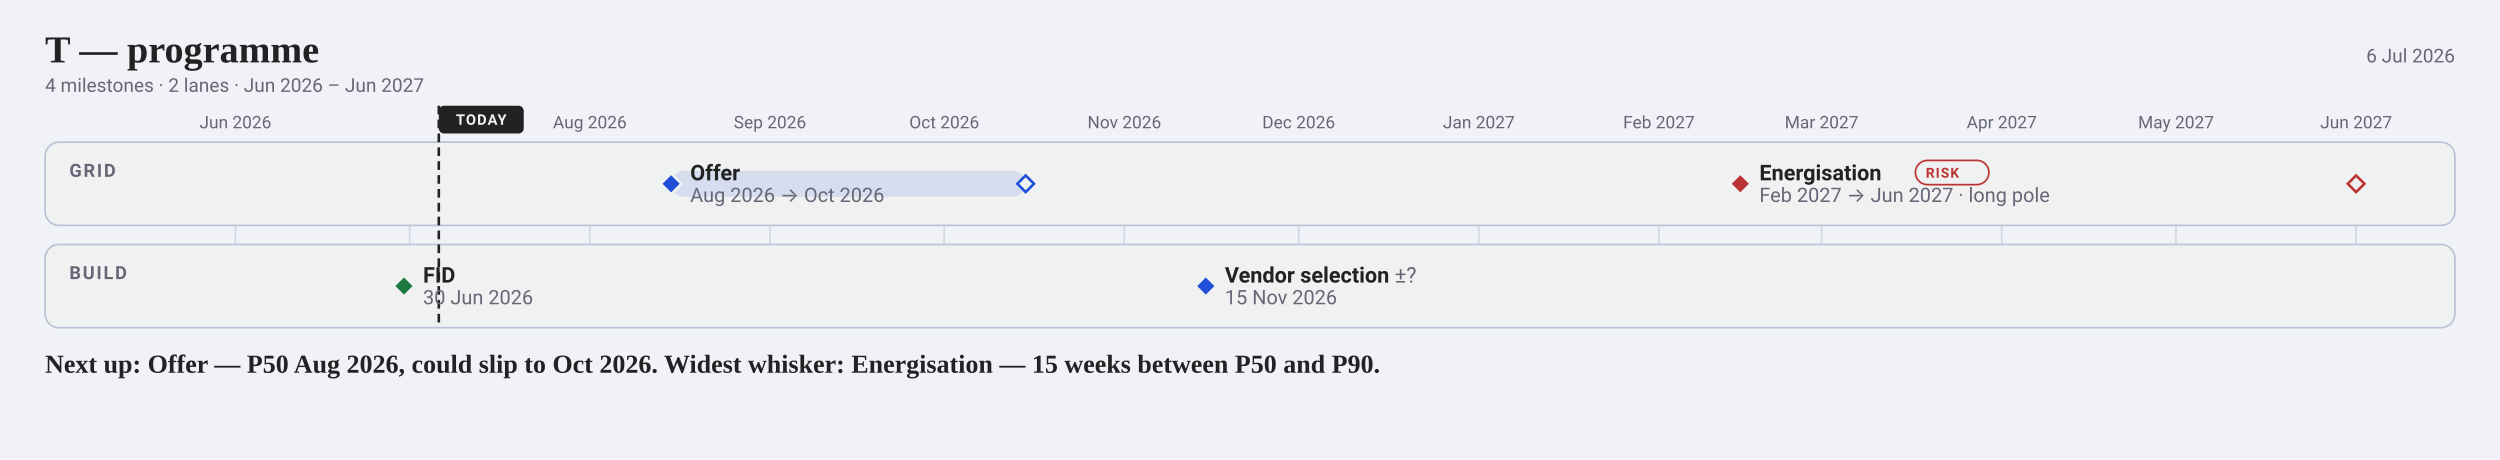
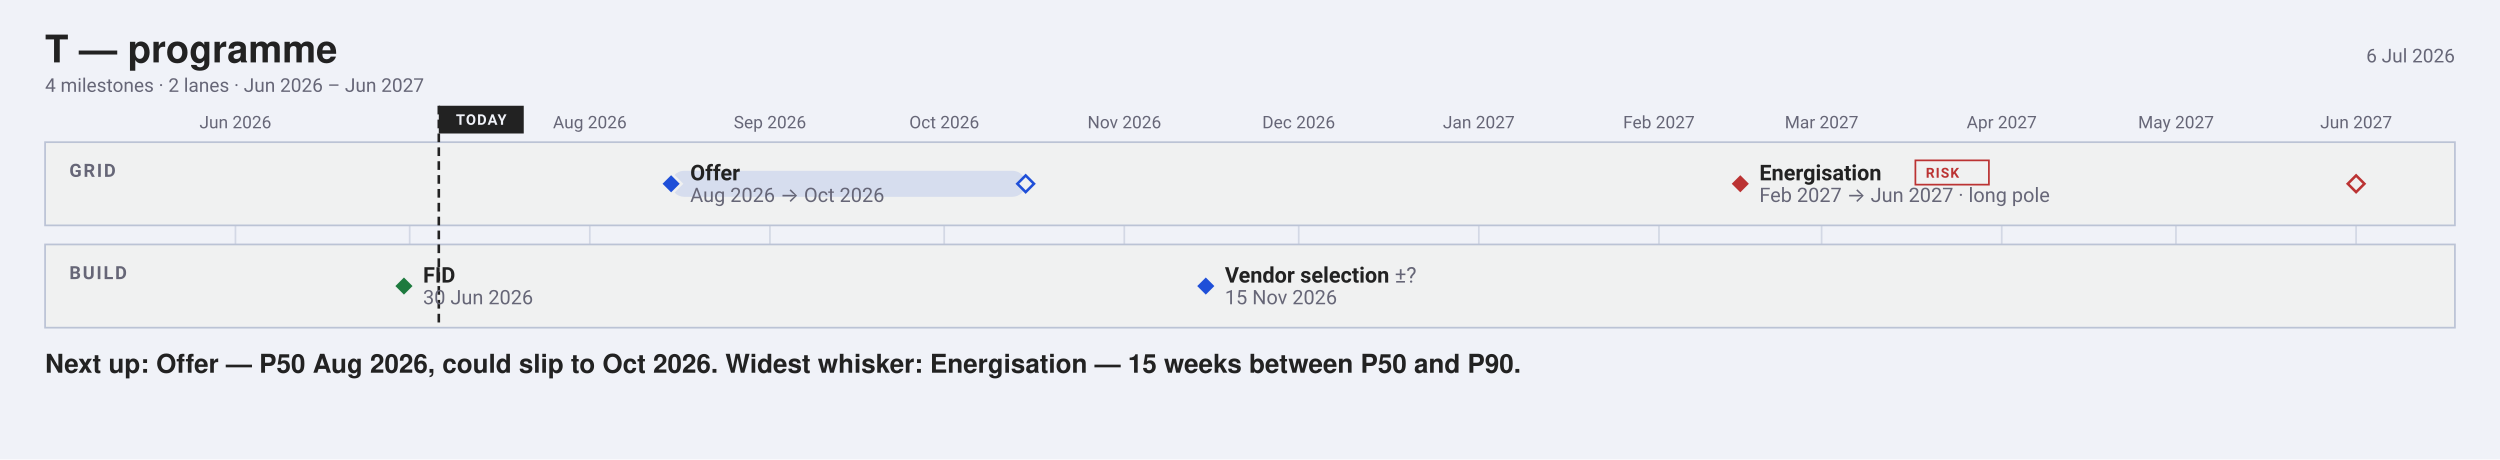
<svg xmlns="http://www.w3.org/2000/svg" width="1442" height="265" viewBox="0 0 1442 265" font-family="-apple-system, BlinkMacSystemFont, 'Segoe UI', Roboto, sans-serif">
  <rect width="1442" height="265" fill="#f0f2f8" />
-   <text x="26" y="36" font-family="Charter, Georgia, 'Times New Roman', serif" font-size="22" font-weight="700" fill="#222">T — programme</text>
+   <text x="26" y="36" font-family="'Helvetica Neue', Helvetica, 'Segoe UI', Roboto, sans-serif" font-size="22" font-weight="700" fill="#222">T — programme</text>
  <text x="1416" y="36" font-size="11" text-anchor="end" fill="#667">6 Jul 2026</text>
  <text x="26" y="53" font-size="11" fill="#667">4 milestones · 2 lanes · Jun 2026 – Jun 2027</text>
  <line x1="135.8" y1="82" x2="135.8" y2="189" stroke="#bbc3d5" stroke-width="1" opacity="0.55" />
  <text x="135.78" y="74" font-size="10" text-anchor="middle" fill="#667">Jun 2026</text>
  <line x1="236.3" y1="82" x2="236.3" y2="189" stroke="#bbc3d5" stroke-width="1" opacity="0.55" />
  <line x1="340.2" y1="82" x2="340.2" y2="189" stroke="#bbc3d5" stroke-width="1" opacity="0.55" />
  <text x="340.22" y="74" font-size="10" text-anchor="middle" fill="#667">Aug 2026</text>
  <line x1="444.1" y1="82" x2="444.1" y2="189" stroke="#bbc3d5" stroke-width="1" opacity="0.55" />
  <text x="444.11" y="74" font-size="10" text-anchor="middle" fill="#667">Sep 2026</text>
  <line x1="544.6" y1="82" x2="544.6" y2="189" stroke="#bbc3d5" stroke-width="1" opacity="0.55" />
  <text x="544.65" y="74" font-size="10" text-anchor="middle" fill="#667">Oct 2026</text>
  <line x1="648.5" y1="82" x2="648.5" y2="189" stroke="#bbc3d5" stroke-width="1" opacity="0.55" />
  <text x="648.54" y="74" font-size="10" text-anchor="middle" fill="#667">Nov 2026</text>
  <line x1="749.1" y1="82" x2="749.1" y2="189" stroke="#bbc3d5" stroke-width="1" opacity="0.55" />
  <text x="749.08" y="74" font-size="10" text-anchor="middle" fill="#667">Dec 2026</text>
  <line x1="853.0" y1="82" x2="853.0" y2="189" stroke="#bbc3d5" stroke-width="1" opacity="0.55" />
  <text x="852.97" y="74" font-size="10" text-anchor="middle" fill="#667">Jan 2027</text>
  <line x1="956.9" y1="82" x2="956.9" y2="189" stroke="#bbc3d5" stroke-width="1" opacity="0.55" />
  <text x="956.86" y="74" font-size="10" text-anchor="middle" fill="#667">Feb 2027</text>
  <line x1="1050.7" y1="82" x2="1050.7" y2="189" stroke="#bbc3d5" stroke-width="1" opacity="0.55" />
  <text x="1050.7" y="74" font-size="10" text-anchor="middle" fill="#667">Mar 2027</text>
  <line x1="1154.6" y1="82" x2="1154.6" y2="189" stroke="#bbc3d5" stroke-width="1" opacity="0.55" />
  <text x="1154.59" y="74" font-size="10" text-anchor="middle" fill="#667">Apr 2027</text>
  <line x1="1255.1" y1="82" x2="1255.1" y2="189" stroke="#bbc3d5" stroke-width="1" opacity="0.55" />
  <text x="1255.14" y="74" font-size="10" text-anchor="middle" fill="#667">May 2027</text>
  <line x1="1359.0" y1="82" x2="1359.0" y2="189" stroke="#bbc3d5" stroke-width="1" opacity="0.55" />
  <text x="1359.03" y="74" font-size="10" text-anchor="middle" fill="#667">Jun 2027</text>
-   <rect x="26" y="82" width="1390" height="48" rx="8" fill="#f0f1f1" stroke="#bbc3d5" />
+   <rect x="26" y="82" width="1390" height="48" rx="0" fill="#f0f1f1" stroke="#bbc3d5" />
  <text x="40" y="102" font-size="10.5" font-weight="600" letter-spacing="1" fill="#667">GRID</text>
-   <rect x="26" y="141" width="1390" height="48" rx="8" fill="#f0f1f1" stroke="#bbc3d5" />
+   <rect x="26" y="141" width="1390" height="48" rx="0" fill="#f0f1f1" stroke="#bbc3d5" />
  <text x="40" y="161" font-size="10.5" font-weight="600" letter-spacing="1" fill="#667">BUILD</text>
  <line data-today="" x1="253.1" y1="61.0" x2="253.1" y2="189.0" stroke="#222" stroke-width="1.5" stroke-dasharray="5 3" />
-   <rect x="253.1" y="61.0" width="49.0" height="16.0" rx="3" fill="#222" />
+   <rect x="253.1" y="61.0" width="49.0" height="16.0" rx="0" fill="#222" />
  <text x="277.58" y="72" font-size="8.5" font-weight="700" letter-spacing="0.6" text-anchor="middle" fill="#f0f2f8">TODAY</text>
  <rect data-ms="whisker" x="387.1" y="98.5" width="204.4" height="15.0" rx="7.5" fill="#1F4FD81F" />
  <path data-ms="p90" d="M591.6 101.2 L596.4 106.0 L591.6 110.8 L586.8 106.0 Z" fill="#f0f1f1" stroke="#1F4FD8" stroke-width="1.5" />
  <path data-ms="p50" data-mskey="grid|offer" data-next="" d="M387.1 100.0 L393.1 106.0 L387.1 112.0 L381.1 106.0 Z" fill="#1F4FD8" stroke="#f0f1f1" stroke-width="1.5" />
  <text x="398.1" y="104.0" font-size="12.5" font-weight="600" fill="#222">Offer</text>
  <text x="398.1" y="116.5" font-size="11.5" fill="#667">Aug 2026 → Oct 2026</text>
  <rect data-ms="whisker" x="1003.8" y="98.5" width="355.2" height="15.0" rx="7.5" fill="none" />
  <path data-ms="p90" d="M1359.0 101.2 L1363.8 106.0 L1359.0 110.8 L1354.2 106.0 Z" fill="#f0f1f1" stroke="#b33" stroke-width="1.5" />
  <path data-ms="p50" data-mskey="grid|energisation" d="M1003.8 100.0 L1009.8 106.0 L1003.8 112.0 L997.8 106.0 Z" fill="#b33" stroke="#f0f1f1" stroke-width="1.5" />
  <text x="1014.8" y="104.0" font-size="12.5" font-weight="600" fill="#222">Energisation</text>
-   <rect x="1104.8" y="92.5" width="42.4" height="14.0" rx="7.0" fill="none" stroke="#b33" stroke-width="1" />
+   <rect x="1104.8" y="92.5" width="42.4" height="14.0" rx="0" fill="none" stroke="#b33" stroke-width="1" />
  <text x="1110.78" y="102.5" font-size="8" font-weight="600" letter-spacing="0.6" fill="#b33">RISK</text>
  <text x="1014.8" y="116.5" font-size="11.5" fill="#667">Feb 2027 → Jun 2027 · long pole</text>
  <path data-ms="p50" data-mskey="build|fid" d="M233.0 159.0 L239.0 165.0 L233.0 171.0 L227.0 165.0 Z" fill="#1D7A3E" stroke="#f0f1f1" stroke-width="1.5" />
  <text x="244.0" y="163.0" font-size="12.5" font-weight="600" fill="#222">FID</text>
  <text x="244.0" y="175.5" font-size="11.5" fill="#667">30 Jun 2026</text>
  <path data-ms="p50" data-mskey="build|vendor selection" d="M695.5 159.0 L701.5 165.0 L695.5 171.0 L689.5 165.0 Z" fill="#1F4FD8" stroke="#f0f1f1" stroke-width="1.5" />
  <text x="706.5" y="163.0" font-size="12.5" font-weight="600" fill="#222">Vendor selection <tspan font-weight="400" fill="#667">±?</tspan>
  </text>
  <text x="706.5" y="175.5" font-size="11.5" fill="#667">15 Nov 2026</text>
-   <text x="26" y="215" font-family="Charter, Georgia, 'Times New Roman', serif" font-size="15" font-weight="600" fill="#222">Next up: Offer — P50 Aug 2026, could slip to Oct 2026.  Widest whisker: Energisation — 15 weeks between P50 and P90.</text>
+   <text x="26" y="215" font-family="'Helvetica Neue', Helvetica, 'Segoe UI', Roboto, sans-serif" font-size="15" font-weight="600" fill="#222">Next up: Offer — P50 Aug 2026, could slip to Oct 2026.  Widest whisker: Energisation — 15 weeks between P50 and P90.</text>
</svg>
